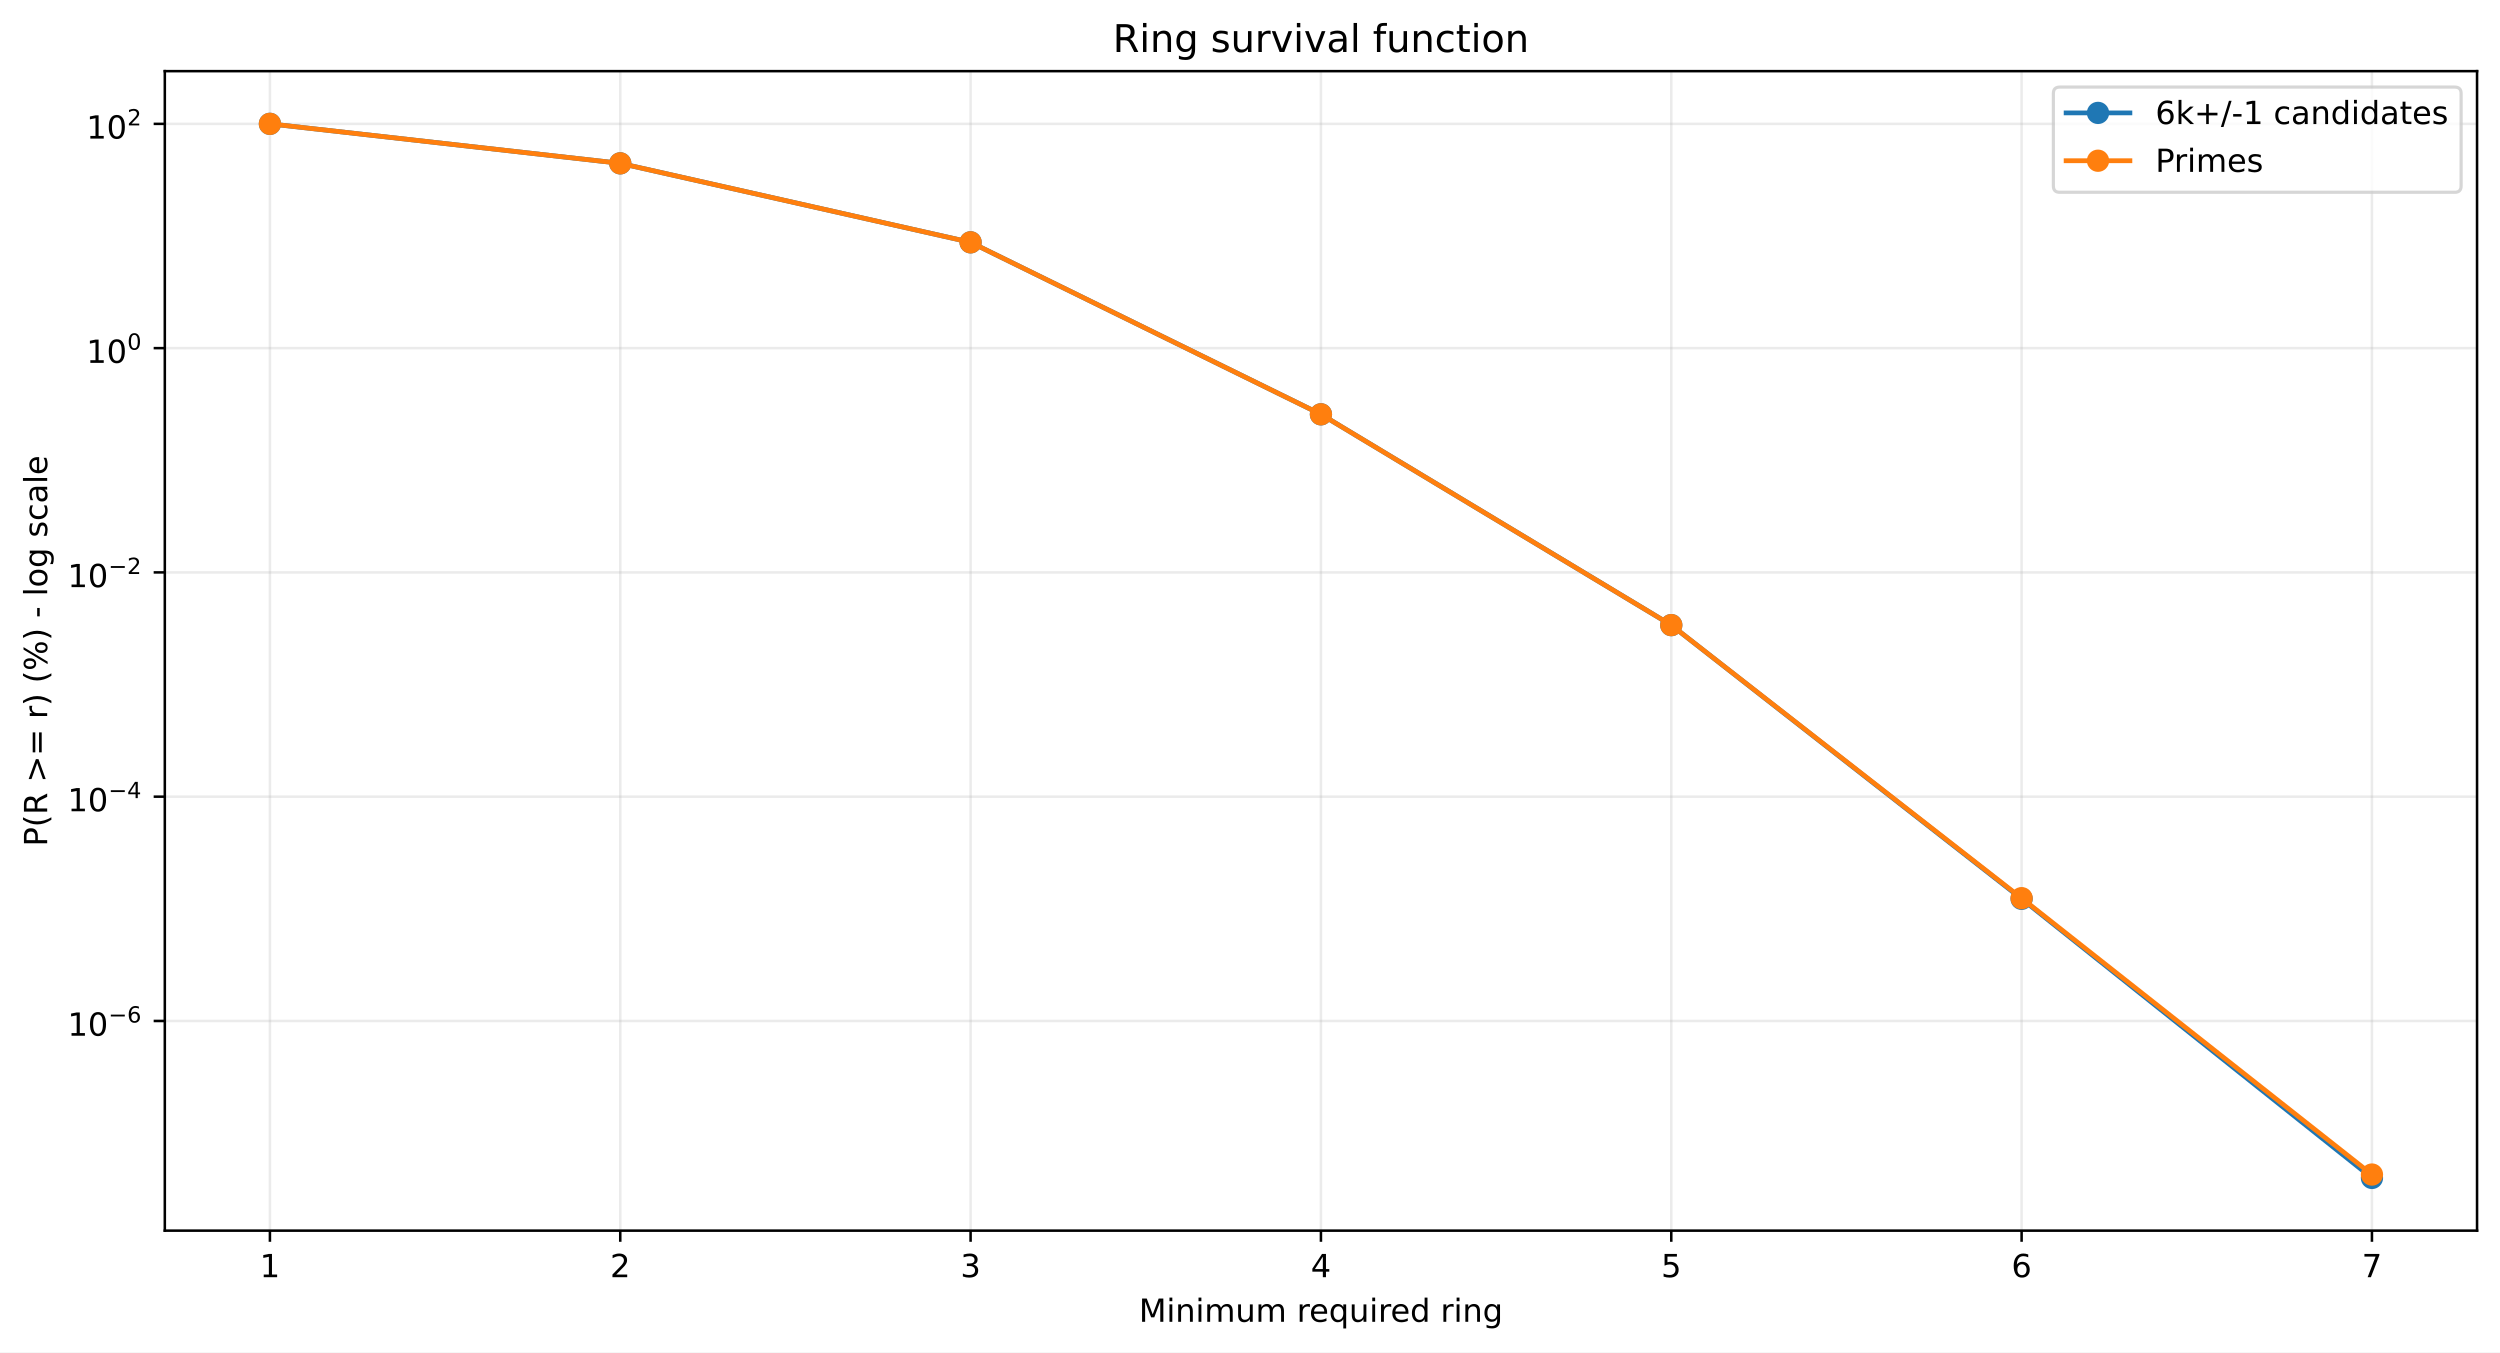
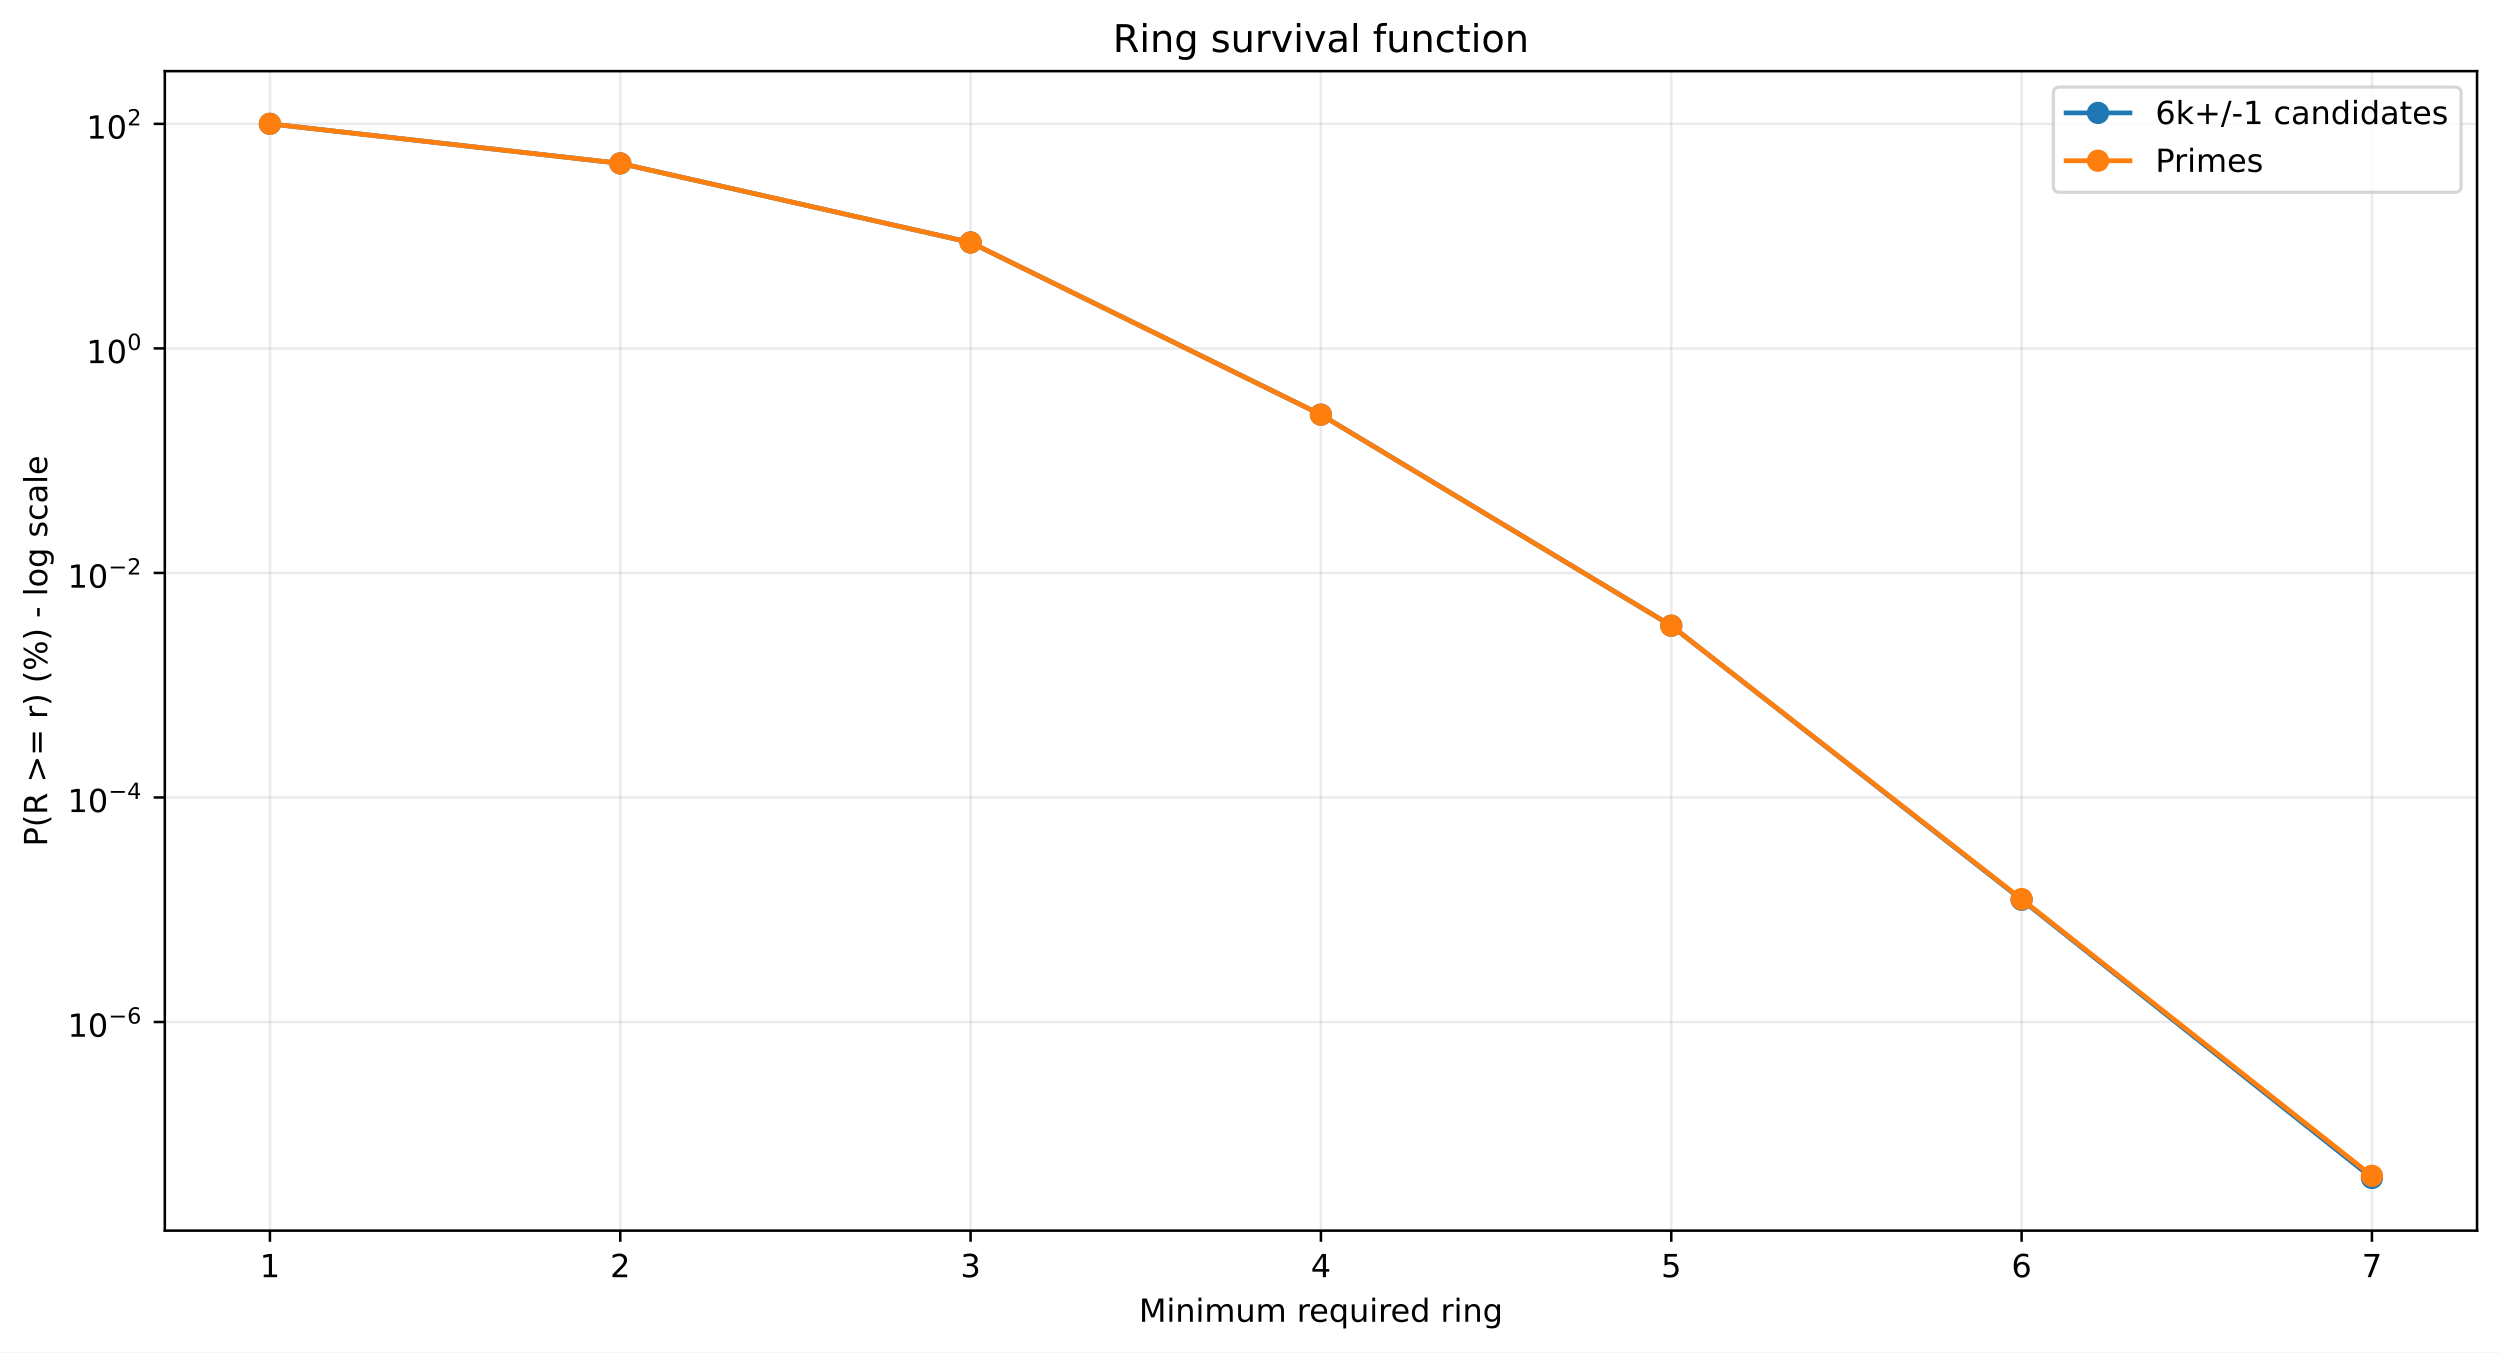
<svg xmlns="http://www.w3.org/2000/svg" xmlns:xlink="http://www.w3.org/1999/xlink" width="784.218pt" height="424.237pt" viewBox="0 0 784.218 424.237" version="1.1">
  <defs>
    <style type="text/css">*{stroke-linejoin: round; stroke-linecap: butt}</style>
  </defs>
  <g id="figure_1">
    <g id="patch_1">
      <path d="M 0 424.237  L 784.218 424.237  L 784.218 0  L 0 0  z " style="fill: #ffffff" />
    </g>
    <g id="axes_1">
      <g id="patch_2">
        <path d="M 51.701 386.036  L 777.018 386.036  L 777.018 22.318  L 51.701 22.318  z " style="fill: #ffffff" />
      </g>
      <g id="matplotlib.axis_1">
        <g id="xtick_1">
          <g id="line2d_1">
-             <path d="M 84.67 386.036  L 84.67 22.318  " clip-path="url(#paee3d06a5a)" style="fill: none; stroke: #b0b0b0; stroke-opacity: 0.25; stroke-width: 0.8; stroke-linecap: square" />
+             <path d="M 84.67 386.036  L 84.67 22.318  " clip-path="url(#p560d1e71ad)" style="fill: none; stroke: #b0b0b0; stroke-opacity: 0.25; stroke-width: 0.8; stroke-linecap: square" />
          </g>
          <g id="line2d_2">
            <defs>
-               <path id="m93964c70fe" d="M 0 0  L 0 3.5  " style="stroke: #000000; stroke-width: 0.8" />
+               <path id="m9ccb140eb2" d="M 0 0  L 0 3.5  " style="stroke: #000000; stroke-width: 0.8" />
            </defs>
            <g>
-               <use xlink:href="#m93964c70fe" x="84.67" y="386.036" style="stroke: #000000; stroke-width: 0.8" />
+               <use xlink:href="#m9ccb140eb2" x="84.67" y="386.036" style="stroke: #000000; stroke-width: 0.8" />
            </g>
          </g>
          <g id="text_1">
            <g transform="translate(81.48852 400.6334) scale(0.1 -0.1)">
              <defs>
                <path id="DejaVuSans-14" d="M 794 531  L 1825 531  L 1825 4091  L 703 3866  L 703 4441  L 1819 4666  L 2450 4666  L 2450 531  L 3481 531  L 3481 0  L 794 0  L 794 531  z " transform="scale(0.015625)" />
              </defs>
              <use xlink:href="#DejaVuSans-14" />
            </g>
          </g>
        </g>
        <g id="xtick_2">
          <g id="line2d_3">
-             <path d="M 194.566 386.036  L 194.566 22.318  " clip-path="url(#paee3d06a5a)" style="fill: none; stroke: #b0b0b0; stroke-opacity: 0.25; stroke-width: 0.8; stroke-linecap: square" />
+             <path d="M 194.566 386.036  L 194.566 22.318  " clip-path="url(#p560d1e71ad)" style="fill: none; stroke: #b0b0b0; stroke-opacity: 0.25; stroke-width: 0.8; stroke-linecap: square" />
          </g>
          <g id="line2d_4">
            <g>
-               <use xlink:href="#m93964c70fe" x="194.566" y="386.036" style="stroke: #000000; stroke-width: 0.8" />
+               <use xlink:href="#m9ccb140eb2" x="194.566" y="386.036" style="stroke: #000000; stroke-width: 0.8" />
            </g>
          </g>
          <g id="text_2">
            <g transform="translate(191.3851 400.6334) scale(0.1 -0.1)">
              <defs>
                <path id="DejaVuSans-15" d="M 1228 531  L 3431 531  L 3431 0  L 469 0  L 469 531  Q 828 903 1448 1529  Q 2069 2156 2228 2338  Q 2531 2678 2651 2914  Q 2772 3150 2772 3378  Q 2772 3750 2511 3984  Q 2250 4219 1831 4219  Q 1534 4219 1204 4116  Q 875 4013 500 3803  L 500 4441  Q 881 4594 1212 4672  Q 1544 4750 1819 4750  Q 2544 4750 2975 4387  Q 3406 4025 3406 3419  Q 3406 3131 3298 2873  Q 3191 2616 2906 2266  Q 2828 2175 2409 1742  Q 1991 1309 1228 531  z " transform="scale(0.015625)" />
              </defs>
              <use xlink:href="#DejaVuSans-15" />
            </g>
          </g>
        </g>
        <g id="xtick_3">
          <g id="line2d_5">
-             <path d="M 304.463 386.036  L 304.463 22.318  " clip-path="url(#paee3d06a5a)" style="fill: none; stroke: #b0b0b0; stroke-opacity: 0.25; stroke-width: 0.8; stroke-linecap: square" />
+             <path d="M 304.463 386.036  L 304.463 22.318  " clip-path="url(#p560d1e71ad)" style="fill: none; stroke: #b0b0b0; stroke-opacity: 0.25; stroke-width: 0.8; stroke-linecap: square" />
          </g>
          <g id="line2d_6">
            <g>
-               <use xlink:href="#m93964c70fe" x="304.463" y="386.036" style="stroke: #000000; stroke-width: 0.8" />
+               <use xlink:href="#m9ccb140eb2" x="304.463" y="386.036" style="stroke: #000000; stroke-width: 0.8" />
            </g>
          </g>
          <g id="text_3">
            <g transform="translate(301.2817 400.6334) scale(0.1 -0.1)">
              <defs>
                <path id="DejaVuSans-16" d="M 2597 2516  Q 3050 2419 3304 2112  Q 3559 1806 3559 1356  Q 3559 666 3084 287  Q 2609 -91 1734 -91  Q 1441 -91 1130 -33  Q 819 25 488 141  L 488 750  Q 750 597 1062 519  Q 1375 441 1716 441  Q 2309 441 2620 675  Q 2931 909 2931 1356  Q 2931 1769 2642 2001  Q 2353 2234 1838 2234  L 1294 2234  L 1294 2753  L 1863 2753  Q 2328 2753 2575 2939  Q 2822 3125 2822 3475  Q 2822 3834 2567 4026  Q 2313 4219 1838 4219  Q 1578 4219 1281 4162  Q 984 4106 628 3988  L 628 4550  Q 988 4650 1302 4700  Q 1616 4750 1894 4750  Q 2613 4750 3031 4423  Q 3450 4097 3450 3541  Q 3450 3153 3228 2886  Q 3006 2619 2597 2516  z " transform="scale(0.015625)" />
              </defs>
              <use xlink:href="#DejaVuSans-16" />
            </g>
          </g>
        </g>
        <g id="xtick_4">
          <g id="line2d_7">
-             <path d="M 414.36 386.036  L 414.36 22.318  " clip-path="url(#paee3d06a5a)" style="fill: none; stroke: #b0b0b0; stroke-opacity: 0.25; stroke-width: 0.8; stroke-linecap: square" />
+             <path d="M 414.36 386.036  L 414.36 22.318  " clip-path="url(#p560d1e71ad)" style="fill: none; stroke: #b0b0b0; stroke-opacity: 0.25; stroke-width: 0.8; stroke-linecap: square" />
          </g>
          <g id="line2d_8">
            <g>
-               <use xlink:href="#m93964c70fe" x="414.36" y="386.036" style="stroke: #000000; stroke-width: 0.8" />
+               <use xlink:href="#m9ccb140eb2" x="414.36" y="386.036" style="stroke: #000000; stroke-width: 0.8" />
            </g>
          </g>
          <g id="text_4">
            <g transform="translate(411.1784 400.6334) scale(0.1 -0.1)">
              <defs>
                <path id="DejaVuSans-17" d="M 2419 4116  L 825 1625  L 2419 1625  L 2419 4116  z M 2253 4666  L 3047 4666  L 3047 1625  L 3713 1625  L 3713 1100  L 3047 1100  L 3047 0  L 2419 0  L 2419 1100  L 313 1100  L 313 1709  L 2253 4666  z " transform="scale(0.015625)" />
              </defs>
              <use xlink:href="#DejaVuSans-17" />
            </g>
          </g>
        </g>
        <g id="xtick_5">
          <g id="line2d_9">
-             <path d="M 524.256 386.036  L 524.256 22.318  " clip-path="url(#paee3d06a5a)" style="fill: none; stroke: #b0b0b0; stroke-opacity: 0.25; stroke-width: 0.8; stroke-linecap: square" />
+             <path d="M 524.256 386.036  L 524.256 22.318  " clip-path="url(#p560d1e71ad)" style="fill: none; stroke: #b0b0b0; stroke-opacity: 0.25; stroke-width: 0.8; stroke-linecap: square" />
          </g>
          <g id="line2d_10">
            <g>
-               <use xlink:href="#m93964c70fe" x="524.256" y="386.036" style="stroke: #000000; stroke-width: 0.8" />
+               <use xlink:href="#m9ccb140eb2" x="524.256" y="386.036" style="stroke: #000000; stroke-width: 0.8" />
            </g>
          </g>
          <g id="text_5">
            <g transform="translate(521.075 400.6334) scale(0.1 -0.1)">
              <defs>
                <path id="DejaVuSans-18" d="M 691 4666  L 3169 4666  L 3169 4134  L 1269 4134  L 1269 2991  Q 1406 3038 1543 3061  Q 1681 3084 1819 3084  Q 2600 3084 3056 2656  Q 3513 2228 3513 1497  Q 3513 744 3044 326  Q 2575 -91 1722 -91  Q 1428 -91 1123 -41  Q 819 9 494 109  L 494 744  Q 775 591 1075 516  Q 1375 441 1709 441  Q 2250 441 2565 725  Q 2881 1009 2881 1497  Q 2881 1984 2565 2268  Q 2250 2553 1709 2553  Q 1456 2553 1204 2497  Q 953 2441 691 2322  L 691 4666  z " transform="scale(0.015625)" />
              </defs>
              <use xlink:href="#DejaVuSans-18" />
            </g>
          </g>
        </g>
        <g id="xtick_6">
          <g id="line2d_11">
-             <path d="M 634.153 386.036  L 634.153 22.318  " clip-path="url(#paee3d06a5a)" style="fill: none; stroke: #b0b0b0; stroke-opacity: 0.25; stroke-width: 0.8; stroke-linecap: square" />
+             <path d="M 634.153 386.036  L 634.153 22.318  " clip-path="url(#p560d1e71ad)" style="fill: none; stroke: #b0b0b0; stroke-opacity: 0.25; stroke-width: 0.8; stroke-linecap: square" />
          </g>
          <g id="line2d_12">
            <g>
-               <use xlink:href="#m93964c70fe" x="634.153" y="386.036" style="stroke: #000000; stroke-width: 0.8" />
+               <use xlink:href="#m9ccb140eb2" x="634.153" y="386.036" style="stroke: #000000; stroke-width: 0.8" />
            </g>
          </g>
          <g id="text_6">
            <g transform="translate(630.9716 400.6334) scale(0.1 -0.1)">
              <defs>
                <path id="DejaVuSans-19" d="M 2113 2584  Q 1688 2584 1439 2293  Q 1191 2003 1191 1497  Q 1191 994 1439 701  Q 1688 409 2113 409  Q 2538 409 2786 701  Q 3034 994 3034 1497  Q 3034 2003 2786 2293  Q 2538 2584 2113 2584  z M 3366 4563  L 3366 3988  Q 3128 4100 2886 4159  Q 2644 4219 2406 4219  Q 1781 4219 1451 3797  Q 1122 3375 1075 2522  Q 1259 2794 1537 2939  Q 1816 3084 2150 3084  Q 2853 3084 3261 2657  Q 3669 2231 3669 1497  Q 3669 778 3244 343  Q 2819 -91 2113 -91  Q 1303 -91 875 529  Q 447 1150 447 2328  Q 447 3434 972 4092  Q 1497 4750 2381 4750  Q 2619 4750 2861 4703  Q 3103 4656 3366 4563  z " transform="scale(0.015625)" />
              </defs>
              <use xlink:href="#DejaVuSans-19" />
            </g>
          </g>
        </g>
        <g id="xtick_7">
          <g id="line2d_13">
-             <path d="M 744.049 386.036  L 744.049 22.318  " clip-path="url(#paee3d06a5a)" style="fill: none; stroke: #b0b0b0; stroke-opacity: 0.25; stroke-width: 0.8; stroke-linecap: square" />
+             <path d="M 744.049 386.036  L 744.049 22.318  " clip-path="url(#p560d1e71ad)" style="fill: none; stroke: #b0b0b0; stroke-opacity: 0.25; stroke-width: 0.8; stroke-linecap: square" />
          </g>
          <g id="line2d_14">
            <g>
-               <use xlink:href="#m93964c70fe" x="744.049" y="386.036" style="stroke: #000000; stroke-width: 0.8" />
+               <use xlink:href="#m9ccb140eb2" x="744.049" y="386.036" style="stroke: #000000; stroke-width: 0.8" />
            </g>
          </g>
          <g id="text_7">
            <g transform="translate(740.8682 400.6334) scale(0.1 -0.1)">
              <defs>
                <path id="DejaVuSans-1a" d="M 525 4666  L 3525 4666  L 3525 4397  L 1831 0  L 1172 0  L 2766 4134  L 525 4134  L 525 4666  z " transform="scale(0.015625)" />
              </defs>
              <use xlink:href="#DejaVuSans-1a" />
            </g>
          </g>
        </g>
        <g id="text_8">
          <g transform="translate(357.2737 414.6342) scale(0.1 -0.1)">
            <defs>
              <path id="DejaVuSans-30" d="M 628 4666  L 1569 4666  L 2759 1491  L 3956 4666  L 4897 4666  L 4897 0  L 4281 0  L 4281 4097  L 3078 897  L 2444 897  L 1241 4097  L 1241 0  L 628 0  L 628 4666  z " transform="scale(0.015625)" />
              <path id="DejaVuSans-4c" d="M 603 3500  L 1178 3500  L 1178 0  L 603 0  L 603 3500  z M 603 4863  L 1178 4863  L 1178 4134  L 603 4134  L 603 4863  z " transform="scale(0.015625)" />
              <path id="DejaVuSans-51" d="M 3513 2113  L 3513 0  L 2938 0  L 2938 2094  Q 2938 2591 2744 2837  Q 2550 3084 2163 3084  Q 1697 3084 1428 2787  Q 1159 2491 1159 1978  L 1159 0  L 581 0  L 581 3500  L 1159 3500  L 1159 2956  Q 1366 3272 1645 3428  Q 1925 3584 2291 3584  Q 2894 3584 3203 3211  Q 3513 2838 3513 2113  z " transform="scale(0.015625)" />
              <path id="DejaVuSans-50" d="M 3328 2828  Q 3544 3216 3844 3400  Q 4144 3584 4550 3584  Q 5097 3584 5394 3201  Q 5691 2819 5691 2113  L 5691 0  L 5113 0  L 5113 2094  Q 5113 2597 4934 2840  Q 4756 3084 4391 3084  Q 3944 3084 3684 2787  Q 3425 2491 3425 1978  L 3425 0  L 2847 0  L 2847 2094  Q 2847 2600 2669 2842  Q 2491 3084 2119 3084  Q 1678 3084 1418 2786  Q 1159 2488 1159 1978  L 1159 0  L 581 0  L 581 3500  L 1159 3500  L 1159 2956  Q 1356 3278 1631 3431  Q 1906 3584 2284 3584  Q 2666 3584 2933 3390  Q 3200 3197 3328 2828  z " transform="scale(0.015625)" />
              <path id="DejaVuSans-58" d="M 544 1381  L 544 3500  L 1119 3500  L 1119 1403  Q 1119 906 1312 657  Q 1506 409 1894 409  Q 2359 409 2629 706  Q 2900 1003 2900 1516  L 2900 3500  L 3475 3500  L 3475 0  L 2900 0  L 2900 538  Q 2691 219 2414 64  Q 2138 -91 1772 -91  Q 1169 -91 856 284  Q 544 659 544 1381  z M 1991 3584  L 1991 3584  z " transform="scale(0.015625)" />
              <path id="DejaVuSans-3" transform="scale(0.015625)" />
              <path id="DejaVuSans-55" d="M 2631 2963  Q 2534 3019 2420 3045  Q 2306 3072 2169 3072  Q 1681 3072 1420 2755  Q 1159 2438 1159 1844  L 1159 0  L 581 0  L 581 3500  L 1159 3500  L 1159 2956  Q 1341 3275 1631 3429  Q 1922 3584 2338 3584  Q 2397 3584 2469 3576  Q 2541 3569 2628 3553  L 2631 2963  z " transform="scale(0.015625)" />
              <path id="DejaVuSans-48" d="M 3597 1894  L 3597 1613  L 953 1613  Q 991 1019 1311 708  Q 1631 397 2203 397  Q 2534 397 2845 478  Q 3156 559 3463 722  L 3463 178  Q 3153 47 2828 -22  Q 2503 -91 2169 -91  Q 1331 -91 842 396  Q 353 884 353 1716  Q 353 2575 817 3079  Q 1281 3584 2069 3584  Q 2775 3584 3186 3129  Q 3597 2675 3597 1894  z M 3022 2063  Q 3016 2534 2758 2815  Q 2500 3097 2075 3097  Q 1594 3097 1305 2825  Q 1016 2553 972 2059  L 3022 2063  z " transform="scale(0.015625)" />
              <path id="DejaVuSans-54" d="M 947 1747  Q 947 1113 1208 752  Q 1469 391 1925 391  Q 2381 391 2643 752  Q 2906 1113 2906 1747  Q 2906 2381 2643 2742  Q 2381 3103 1925 3103  Q 1469 3103 1208 2742  Q 947 2381 947 1747  z M 2906 525  Q 2725 213 2448 61  Q 2172 -91 1784 -91  Q 1150 -91 751 415  Q 353 922 353 1747  Q 353 2572 751 3078  Q 1150 3584 1784 3584  Q 2172 3584 2448 3432  Q 2725 3281 2906 2969  L 2906 3500  L 3481 3500  L 3481 -1331  L 2906 -1331  L 2906 525  z " transform="scale(0.015625)" />
              <path id="DejaVuSans-47" d="M 2906 2969  L 2906 4863  L 3481 4863  L 3481 0  L 2906 0  L 2906 525  Q 2725 213 2448 61  Q 2172 -91 1784 -91  Q 1150 -91 751 415  Q 353 922 353 1747  Q 353 2572 751 3078  Q 1150 3584 1784 3584  Q 2172 3584 2448 3432  Q 2725 3281 2906 2969  z M 947 1747  Q 947 1113 1208 752  Q 1469 391 1925 391  Q 2381 391 2643 752  Q 2906 1113 2906 1747  Q 2906 2381 2643 2742  Q 2381 3103 1925 3103  Q 1469 3103 1208 2742  Q 947 2381 947 1747  z " transform="scale(0.015625)" />
              <path id="DejaVuSans-4a" d="M 2906 1791  Q 2906 2416 2648 2759  Q 2391 3103 1925 3103  Q 1463 3103 1205 2759  Q 947 2416 947 1791  Q 947 1169 1205 825  Q 1463 481 1925 481  Q 2391 481 2648 825  Q 2906 1169 2906 1791  z M 3481 434  Q 3481 -459 3084 -895  Q 2688 -1331 1869 -1331  Q 1566 -1331 1297 -1286  Q 1028 -1241 775 -1147  L 775 -588  Q 1028 -725 1275 -790  Q 1522 -856 1778 -856  Q 2344 -856 2625 -561  Q 2906 -266 2906 331  L 2906 616  Q 2728 306 2450 153  Q 2172 0 1784 0  Q 1141 0 747 490  Q 353 981 353 1791  Q 353 2603 747 3093  Q 1141 3584 1784 3584  Q 2172 3584 2450 3431  Q 2728 3278 2906 2969  L 2906 3500  L 3481 3500  L 3481 434  z " transform="scale(0.015625)" />
            </defs>
            <use xlink:href="#DejaVuSans-30" />
            <use xlink:href="#DejaVuSans-4c" transform="translate(86.28125 0)" />
            <use xlink:href="#DejaVuSans-51" transform="translate(114.0625 0)" />
            <use xlink:href="#DejaVuSans-4c" transform="translate(177.4375 0)" />
            <use xlink:href="#DejaVuSans-50" transform="translate(205.2188 0)" />
            <use xlink:href="#DejaVuSans-58" transform="translate(302.625 0)" />
            <use xlink:href="#DejaVuSans-50" transform="translate(366 0)" />
            <use xlink:href="#DejaVuSans-3" transform="translate(463.4062 0)" />
            <use xlink:href="#DejaVuSans-55" transform="translate(495.1875 0)" />
            <use xlink:href="#DejaVuSans-48" transform="translate(534.0938 0)" />
            <use xlink:href="#DejaVuSans-54" transform="translate(595.625 0)" />
            <use xlink:href="#DejaVuSans-58" transform="translate(659.1094 0)" />
            <use xlink:href="#DejaVuSans-4c" transform="translate(722.4844 0)" />
            <use xlink:href="#DejaVuSans-55" transform="translate(750.2656 0)" />
            <use xlink:href="#DejaVuSans-48" transform="translate(789.1719 0)" />
            <use xlink:href="#DejaVuSans-47" transform="translate(850.7031 0)" />
            <use xlink:href="#DejaVuSans-3" transform="translate(914.1875 0)" />
            <use xlink:href="#DejaVuSans-55" transform="translate(945.9688 0)" />
            <use xlink:href="#DejaVuSans-4c" transform="translate(987.0781 0)" />
            <use xlink:href="#DejaVuSans-51" transform="translate(1014.859 0)" />
            <use xlink:href="#DejaVuSans-4a" transform="translate(1078.234 0)" />
          </g>
        </g>
      </g>
      <g id="matplotlib.axis_2">
        <g id="ytick_1">
          <g id="line2d_15">
-             <path d="M 51.701 320.262  L 777.018 320.262  " clip-path="url(#paee3d06a5a)" style="fill: none; stroke: #b0b0b0; stroke-opacity: 0.25; stroke-width: 0.8; stroke-linecap: square" />
+             <path d="M 51.701 320.592  L 777.018 320.592  " clip-path="url(#p560d1e71ad)" style="fill: none; stroke: #b0b0b0; stroke-opacity: 0.25; stroke-width: 0.8; stroke-linecap: square" />
          </g>
          <g id="line2d_16">
            <defs>
-               <path id="m405d4a371a" d="M 0 0  L -3.5 0  " style="stroke: #000000; stroke-width: 0.8" />
+               <path id="m9273ba1799" d="M 0 0  L -3.5 0  " style="stroke: #000000; stroke-width: 0.8" />
            </defs>
            <g>
-               <use xlink:href="#m405d4a371a" x="51.701" y="320.262" style="stroke: #000000; stroke-width: 0.8" />
+               <use xlink:href="#m9273ba1799" x="51.701" y="320.592" style="stroke: #000000; stroke-width: 0.8" />
            </g>
          </g>
          <g id="text_9">
-             <g transform="translate(21.20078 324.9618) scale(0.1 -0.1)">
+             <g transform="translate(21.20078 325.2924) scale(0.1 -0.1)">
              <defs>
                <path id="DejaVuSans-13" d="M 2034 4250  Q 1547 4250 1301 3770  Q 1056 3291 1056 2328  Q 1056 1369 1301 889  Q 1547 409 2034 409  Q 2525 409 2770 889  Q 3016 1369 3016 2328  Q 3016 3291 2770 3770  Q 2525 4250 2034 4250  z M 2034 4750  Q 2819 4750 3233 4129  Q 3647 3509 3647 2328  Q 3647 1150 3233 529  Q 2819 -91 2034 -91  Q 1250 -91 836 529  Q 422 1150 422 2328  Q 422 3509 836 4129  Q 1250 4750 2034 4750  z " transform="scale(0.015625)" />
                <path id="DejaVuSans-c9c" d="M 678 2272  L 4684 2272  L 4684 1741  L 678 1741  L 678 2272  z " transform="scale(0.015625)" />
              </defs>
              <use xlink:href="#DejaVuSans-14" transform="translate(0 0.746875)" />
              <use xlink:href="#DejaVuSans-13" transform="translate(63.62305 0.746875)" />
              <use xlink:href="#DejaVuSans-c9c" transform="translate(128.2031 42.04688) scale(0.7)" />
              <use xlink:href="#DejaVuSans-19" transform="translate(186.8555 42.04688) scale(0.7)" />
            </g>
          </g>
        </g>
        <g id="ytick_2">
          <g id="line2d_17">
-             <path d="M 51.701 249.909  L 777.018 249.909  " clip-path="url(#paee3d06a5a)" style="fill: none; stroke: #b0b0b0; stroke-opacity: 0.25; stroke-width: 0.8; stroke-linecap: square" />
+             <path d="M 51.701 250.157  L 777.018 250.157  " clip-path="url(#p560d1e71ad)" style="fill: none; stroke: #b0b0b0; stroke-opacity: 0.25; stroke-width: 0.8; stroke-linecap: square" />
          </g>
          <g id="line2d_18">
            <g>
-               <use xlink:href="#m405d4a371a" x="51.701" y="249.909" style="stroke: #000000; stroke-width: 0.8" />
+               <use xlink:href="#m9273ba1799" x="51.701" y="250.157" style="stroke: #000000; stroke-width: 0.8" />
            </g>
          </g>
          <g id="text_10">
-             <g transform="translate(21.20078 254.5591) scale(0.1 -0.1)">
+             <g transform="translate(21.20078 254.807) scale(0.1 -0.1)">
              <use xlink:href="#DejaVuSans-14" transform="translate(0 0.665625)" />
              <use xlink:href="#DejaVuSans-13" transform="translate(63.62305 0.665625)" />
              <use xlink:href="#DejaVuSans-c9c" transform="translate(128.2031 41.96563) scale(0.7)" />
              <use xlink:href="#DejaVuSans-17" transform="translate(186.8555 41.96563) scale(0.7)" />
            </g>
          </g>
        </g>
        <g id="ytick_3">
          <g id="line2d_19">
-             <path d="M 51.701 179.556  L 777.018 179.556  " clip-path="url(#paee3d06a5a)" style="fill: none; stroke: #b0b0b0; stroke-opacity: 0.25; stroke-width: 0.8; stroke-linecap: square" />
+             <path d="M 51.701 179.722  L 777.018 179.722  " clip-path="url(#p560d1e71ad)" style="fill: none; stroke: #b0b0b0; stroke-opacity: 0.25; stroke-width: 0.8; stroke-linecap: square" />
          </g>
          <g id="line2d_20">
            <g>
-               <use xlink:href="#m405d4a371a" x="51.701" y="179.556" style="stroke: #000000; stroke-width: 0.8" />
+               <use xlink:href="#m9273ba1799" x="51.701" y="179.722" style="stroke: #000000; stroke-width: 0.8" />
            </g>
          </g>
          <g id="text_11">
-             <g transform="translate(21.20078 184.2563) scale(0.1 -0.1)">
+             <g transform="translate(21.20078 184.4216) scale(0.1 -0.1)">
              <use xlink:href="#DejaVuSans-14" transform="translate(0 0.746875)" />
              <use xlink:href="#DejaVuSans-13" transform="translate(63.62305 0.746875)" />
              <use xlink:href="#DejaVuSans-c9c" transform="translate(128.2031 42.04688) scale(0.7)" />
              <use xlink:href="#DejaVuSans-15" transform="translate(186.8555 42.04688) scale(0.7)" />
            </g>
          </g>
        </g>
        <g id="ytick_4">
          <g id="line2d_21">
-             <path d="M 51.701 109.204  L 777.018 109.204  " clip-path="url(#paee3d06a5a)" style="fill: none; stroke: #b0b0b0; stroke-opacity: 0.25; stroke-width: 0.8; stroke-linecap: square" />
+             <path d="M 51.701 109.286  L 777.018 109.286  " clip-path="url(#p560d1e71ad)" style="fill: none; stroke: #b0b0b0; stroke-opacity: 0.25; stroke-width: 0.8; stroke-linecap: square" />
          </g>
          <g id="line2d_22">
            <g>
-               <use xlink:href="#m405d4a371a" x="51.701" y="109.204" style="stroke: #000000; stroke-width: 0.8" />
+               <use xlink:href="#m9273ba1799" x="51.701" y="109.286" style="stroke: #000000; stroke-width: 0.8" />
            </g>
          </g>
          <g id="text_12">
-             <g transform="translate(27.10078 113.9035) scale(0.1 -0.1)">
+             <g transform="translate(27.10078 113.9862) scale(0.1 -0.1)">
              <use xlink:href="#DejaVuSans-14" transform="translate(0 0.746875)" />
              <use xlink:href="#DejaVuSans-13" transform="translate(63.62305 0.746875)" />
              <use xlink:href="#DejaVuSans-13" transform="translate(128.2031 42.04688) scale(0.7)" />
            </g>
          </g>
        </g>
        <g id="ytick_5">
          <g id="line2d_23">
-             <path d="M 51.701 38.851  L 777.018 38.851  " clip-path="url(#paee3d06a5a)" style="fill: none; stroke: #b0b0b0; stroke-opacity: 0.25; stroke-width: 0.8; stroke-linecap: square" />
+             <path d="M 51.701 38.851  L 777.018 38.851  " clip-path="url(#p560d1e71ad)" style="fill: none; stroke: #b0b0b0; stroke-opacity: 0.25; stroke-width: 0.8; stroke-linecap: square" />
          </g>
          <g id="line2d_24">
            <g>
-               <use xlink:href="#m405d4a371a" x="51.701" y="38.851" style="stroke: #000000; stroke-width: 0.8" />
+               <use xlink:href="#m9273ba1799" x="51.701" y="38.851" style="stroke: #000000; stroke-width: 0.8" />
            </g>
          </g>
          <g id="text_13">
            <g transform="translate(27.10078 43.55075) scale(0.1 -0.1)">
              <use xlink:href="#DejaVuSans-14" transform="translate(0 0.746875)" />
              <use xlink:href="#DejaVuSans-13" transform="translate(63.62305 0.746875)" />
              <use xlink:href="#DejaVuSans-15" transform="translate(128.2031 42.04688) scale(0.7)" />
            </g>
          </g>
        </g>
        <g id="text_14">
          <g transform="translate(14.79844 265.4996) rotate(-90) scale(0.1 -0.1)">
            <defs>
              <path id="DejaVuSans-33" d="M 1259 4147  L 1259 2394  L 2053 2394  Q 2494 2394 2734 2622  Q 2975 2850 2975 3272  Q 2975 3691 2734 3919  Q 2494 4147 2053 4147  L 1259 4147  z M 628 4666  L 2053 4666  Q 2838 4666 3239 4311  Q 3641 3956 3641 3272  Q 3641 2581 3239 2228  Q 2838 1875 2053 1875  L 1259 1875  L 1259 0  L 628 0  L 628 4666  z " transform="scale(0.015625)" />
              <path id="DejaVuSans-b" d="M 1984 4856  Q 1566 4138 1362 3434  Q 1159 2731 1159 2009  Q 1159 1288 1364 580  Q 1569 -128 1984 -844  L 1484 -844  Q 1016 -109 783 600  Q 550 1309 550 2009  Q 550 2706 781 3412  Q 1013 4119 1484 4856  L 1984 4856  z " transform="scale(0.015625)" />
              <path id="DejaVuSans-35" d="M 2841 2188  Q 3044 2119 3236 1894  Q 3428 1669 3622 1275  L 4263 0  L 3584 0  L 2988 1197  Q 2756 1666 2539 1819  Q 2322 1972 1947 1972  L 1259 1972  L 1259 0  L 628 0  L 628 4666  L 2053 4666  Q 2853 4666 3247 4331  Q 3641 3997 3641 3322  Q 3641 2881 3436 2590  Q 3231 2300 2841 2188  z M 1259 4147  L 1259 2491  L 2053 2491  Q 2509 2491 2742 2702  Q 2975 2913 2975 3322  Q 2975 3731 2742 3939  Q 2509 4147 2053 4147  L 1259 4147  z " transform="scale(0.015625)" />
              <path id="DejaVuSans-21" d="M 678 3150  L 678 3719  L 4684 2266  L 4684 1747  L 678 294  L 678 863  L 3897 2003  L 678 3150  z " transform="scale(0.015625)" />
              <path id="DejaVuSans-20" d="M 678 2906  L 4684 2906  L 4684 2381  L 678 2381  L 678 2906  z M 678 1631  L 4684 1631  L 4684 1100  L 678 1100  L 678 1631  z " transform="scale(0.015625)" />
              <path id="DejaVuSans-c" d="M 513 4856  L 1013 4856  Q 1481 4119 1714 3412  Q 1947 2706 1947 2009  Q 1947 1309 1714 600  Q 1481 -109 1013 -844  L 513 -844  Q 928 -128 1133 580  Q 1338 1288 1338 2009  Q 1338 2731 1133 3434  Q 928 4138 513 4856  z " transform="scale(0.015625)" />
              <path id="DejaVuSans-8" d="M 4653 2053  Q 4381 2053 4226 1822  Q 4072 1591 4072 1178  Q 4072 772 4226 539  Q 4381 306 4653 306  Q 4919 306 5073 539  Q 5228 772 5228 1178  Q 5228 1588 5073 1820  Q 4919 2053 4653 2053  z M 4653 2450  Q 5147 2450 5437 2106  Q 5728 1763 5728 1178  Q 5728 594 5436 251  Q 5144 -91 4653 -91  Q 4153 -91 3862 251  Q 3572 594 3572 1178  Q 3572 1766 3864 2108  Q 4156 2450 4653 2450  z M 1428 4353  Q 1159 4353 1004 4120  Q 850 3888 850 3481  Q 850 3069 1003 2837  Q 1156 2606 1428 2606  Q 1700 2606 1854 2837  Q 2009 3069 2009 3481  Q 2009 3884 1853 4118  Q 1697 4353 1428 4353  z M 4250 4750  L 4750 4750  L 1831 -91  L 1331 -91  L 4250 4750  z M 1428 4750  Q 1922 4750 2215 4408  Q 2509 4066 2509 3481  Q 2509 2891 2217 2550  Q 1925 2209 1428 2209  Q 931 2209 642 2551  Q 353 2894 353 3481  Q 353 4063 643 4406  Q 934 4750 1428 4750  z " transform="scale(0.015625)" />
              <path id="DejaVuSans-10" d="M 313 2009  L 1997 2009  L 1997 1497  L 313 1497  L 313 2009  z " transform="scale(0.015625)" />
              <path id="DejaVuSans-4f" d="M 603 4863  L 1178 4863  L 1178 0  L 603 0  L 603 4863  z " transform="scale(0.015625)" />
              <path id="DejaVuSans-52" d="M 1959 3097  Q 1497 3097 1228 2736  Q 959 2375 959 1747  Q 959 1119 1226 758  Q 1494 397 1959 397  Q 2419 397 2687 759  Q 2956 1122 2956 1747  Q 2956 2369 2687 2733  Q 2419 3097 1959 3097  z M 1959 3584  Q 2709 3584 3137 3096  Q 3566 2609 3566 1747  Q 3566 888 3137 398  Q 2709 -91 1959 -91  Q 1206 -91 779 398  Q 353 888 353 1747  Q 353 2609 779 3096  Q 1206 3584 1959 3584  z " transform="scale(0.015625)" />
              <path id="DejaVuSans-56" d="M 2834 3397  L 2834 2853  Q 2591 2978 2328 3040  Q 2066 3103 1784 3103  Q 1356 3103 1142 2972  Q 928 2841 928 2578  Q 928 2378 1081 2264  Q 1234 2150 1697 2047  L 1894 2003  Q 2506 1872 2764 1633  Q 3022 1394 3022 966  Q 3022 478 2636 193  Q 2250 -91 1575 -91  Q 1294 -91 989 -36  Q 684 19 347 128  L 347 722  Q 666 556 975 473  Q 1284 391 1588 391  Q 1994 391 2212 530  Q 2431 669 2431 922  Q 2431 1156 2273 1281  Q 2116 1406 1581 1522  L 1381 1569  Q 847 1681 609 1914  Q 372 2147 372 2553  Q 372 3047 722 3315  Q 1072 3584 1716 3584  Q 2034 3584 2315 3537  Q 2597 3491 2834 3397  z " transform="scale(0.015625)" />
              <path id="DejaVuSans-46" d="M 3122 3366  L 3122 2828  Q 2878 2963 2633 3030  Q 2388 3097 2138 3097  Q 1578 3097 1268 2742  Q 959 2388 959 1747  Q 959 1106 1268 751  Q 1578 397 2138 397  Q 2388 397 2633 464  Q 2878 531 3122 666  L 3122 134  Q 2881 22 2623 -34  Q 2366 -91 2075 -91  Q 1284 -91 818 406  Q 353 903 353 1747  Q 353 2603 823 3093  Q 1294 3584 2113 3584  Q 2378 3584 2631 3529  Q 2884 3475 3122 3366  z " transform="scale(0.015625)" />
              <path id="DejaVuSans-44" d="M 2194 1759  Q 1497 1759 1228 1600  Q 959 1441 959 1056  Q 959 750 1161 570  Q 1363 391 1709 391  Q 2188 391 2477 730  Q 2766 1069 2766 1631  L 2766 1759  L 2194 1759  z M 3341 1997  L 3341 0  L 2766 0  L 2766 531  Q 2569 213 2275 61  Q 1981 -91 1556 -91  Q 1019 -91 701 211  Q 384 513 384 1019  Q 384 1609 779 1909  Q 1175 2209 1959 2209  L 2766 2209  L 2766 2266  Q 2766 2663 2505 2880  Q 2244 3097 1772 3097  Q 1472 3097 1187 3025  Q 903 2953 641 2809  L 641 3341  Q 956 3463 1253 3523  Q 1550 3584 1831 3584  Q 2591 3584 2966 3190  Q 3341 2797 3341 1997  z " transform="scale(0.015625)" />
            </defs>
            <use xlink:href="#DejaVuSans-33" />
            <use xlink:href="#DejaVuSans-b" transform="translate(60.29688 0)" />
            <use xlink:href="#DejaVuSans-35" transform="translate(99.3125 0)" />
            <use xlink:href="#DejaVuSans-3" transform="translate(168.7969 0)" />
            <use xlink:href="#DejaVuSans-21" transform="translate(200.5781 0)" />
            <use xlink:href="#DejaVuSans-20" transform="translate(284.375 0)" />
            <use xlink:href="#DejaVuSans-3" transform="translate(368.1719 0)" />
            <use xlink:href="#DejaVuSans-55" transform="translate(399.9531 0)" />
            <use xlink:href="#DejaVuSans-c" transform="translate(441.0625 0)" />
            <use xlink:href="#DejaVuSans-3" transform="translate(480.0781 0)" />
            <use xlink:href="#DejaVuSans-b" transform="translate(511.8594 0)" />
            <use xlink:href="#DejaVuSans-8" transform="translate(550.875 0)" />
            <use xlink:href="#DejaVuSans-c" transform="translate(645.8906 0)" />
            <use xlink:href="#DejaVuSans-3" transform="translate(684.9062 0)" />
            <use xlink:href="#DejaVuSans-10" transform="translate(716.6875 0)" />
            <use xlink:href="#DejaVuSans-3" transform="translate(752.7656 0)" />
            <use xlink:href="#DejaVuSans-4f" transform="translate(784.5469 0)" />
            <use xlink:href="#DejaVuSans-52" transform="translate(812.3281 0)" />
            <use xlink:href="#DejaVuSans-4a" transform="translate(873.5156 0)" />
            <use xlink:href="#DejaVuSans-3" transform="translate(937 0)" />
            <use xlink:href="#DejaVuSans-56" transform="translate(968.7812 0)" />
            <use xlink:href="#DejaVuSans-46" transform="translate(1020.875 0)" />
            <use xlink:href="#DejaVuSans-44" transform="translate(1075.859 0)" />
            <use xlink:href="#DejaVuSans-4f" transform="translate(1137.141 0)" />
            <use xlink:href="#DejaVuSans-48" transform="translate(1164.922 0)" />
          </g>
        </g>
      </g>
      <g id="line2d_25">
-         <path d="M 84.67 38.851  L 194.566 51.239  L 304.463 76.016  L 414.36 129.966  L 524.256 196.094  L 634.153 281.948  L 744.049 369.503  " clip-path="url(#paee3d06a5a)" style="fill: none; stroke: #1f77b4; stroke-width: 1.5; stroke-linecap: square" />
+         <path d="M 84.67 38.851  L 194.566 51.254  L 304.463 76.06  L 414.36 130.073  L 524.256 196.279  L 634.153 282.233  L 744.049 369.503  " clip-path="url(#p560d1e71ad)" style="fill: none; stroke: #1f77b4; stroke-width: 1.5; stroke-linecap: square" />
        <defs>
-           <path id="m475e995628" d="M 0 3  C 0.796 3 1.559 2.684 2.121 2.121  C 2.684 1.559 3 0.796 3 0  C 3 -0.796 2.684 -1.559 2.121 -2.121  C 1.559 -2.684 0.796 -3 0 -3  C -0.796 -3 -1.559 -2.684 -2.121 -2.121  C -2.684 -1.559 -3 -0.796 -3 0  C -3 0.796 -2.684 1.559 -2.121 2.121  C -1.559 2.684 -0.796 3 0 3  z " style="stroke: #1f77b4" />
+           <path id="ma4404ebba9" d="M 0 3  C 0.796 3 1.559 2.684 2.121 2.121  C 2.684 1.559 3 0.796 3 0  C 3 -0.796 2.684 -1.559 2.121 -2.121  C 1.559 -2.684 0.796 -3 0 -3  C -0.796 -3 -1.559 -2.684 -2.121 -2.121  C -2.684 -1.559 -3 -0.796 -3 0  C -3 0.796 -2.684 1.559 -2.121 2.121  C -1.559 2.684 -0.796 3 0 3  z " style="stroke: #1f77b4" />
        </defs>
-         <g clip-path="url(#paee3d06a5a)">
-           <use xlink:href="#m475e995628" x="84.67" y="38.851" style="fill: #1f77b4; stroke: #1f77b4" />
-           <use xlink:href="#m475e995628" x="194.566" y="51.239" style="fill: #1f77b4; stroke: #1f77b4" />
-           <use xlink:href="#m475e995628" x="304.463" y="76.016" style="fill: #1f77b4; stroke: #1f77b4" />
-           <use xlink:href="#m475e995628" x="414.36" y="129.966" style="fill: #1f77b4; stroke: #1f77b4" />
-           <use xlink:href="#m475e995628" x="524.256" y="196.094" style="fill: #1f77b4; stroke: #1f77b4" />
-           <use xlink:href="#m475e995628" x="634.153" y="281.948" style="fill: #1f77b4; stroke: #1f77b4" />
-           <use xlink:href="#m475e995628" x="744.049" y="369.503" style="fill: #1f77b4; stroke: #1f77b4" />
+         <g clip-path="url(#p560d1e71ad)">
+           <use xlink:href="#ma4404ebba9" x="84.67" y="38.851" style="fill: #1f77b4; stroke: #1f77b4" />
+           <use xlink:href="#ma4404ebba9" x="194.566" y="51.254" style="fill: #1f77b4; stroke: #1f77b4" />
+           <use xlink:href="#ma4404ebba9" x="304.463" y="76.06" style="fill: #1f77b4; stroke: #1f77b4" />
+           <use xlink:href="#ma4404ebba9" x="414.36" y="130.073" style="fill: #1f77b4; stroke: #1f77b4" />
+           <use xlink:href="#ma4404ebba9" x="524.256" y="196.279" style="fill: #1f77b4; stroke: #1f77b4" />
+           <use xlink:href="#ma4404ebba9" x="634.153" y="282.233" style="fill: #1f77b4; stroke: #1f77b4" />
+           <use xlink:href="#ma4404ebba9" x="744.049" y="369.503" style="fill: #1f77b4; stroke: #1f77b4" />
        </g>
      </g>
      <g id="line2d_26">
-         <path d="M 84.67 38.851  L 194.566 51.239  L 304.463 76.016  L 414.36 129.965  L 524.256 196.09  L 634.153 281.748  L 744.049 368.441  " clip-path="url(#paee3d06a5a)" style="fill: none; stroke: #ff7f0e; stroke-width: 1.5; stroke-linecap: square" />
+         <path d="M 84.67 38.851  L 194.566 51.254  L 304.463 76.06  L 414.36 130.072  L 524.256 196.275  L 634.153 282.034  L 744.049 368.832  " clip-path="url(#p560d1e71ad)" style="fill: none; stroke: #ff7f0e; stroke-width: 1.5; stroke-linecap: square" />
        <defs>
-           <path id="mef7026b04d" d="M 0 3  C 0.796 3 1.559 2.684 2.121 2.121  C 2.684 1.559 3 0.796 3 0  C 3 -0.796 2.684 -1.559 2.121 -2.121  C 1.559 -2.684 0.796 -3 0 -3  C -0.796 -3 -1.559 -2.684 -2.121 -2.121  C -2.684 -1.559 -3 -0.796 -3 0  C -3 0.796 -2.684 1.559 -2.121 2.121  C -1.559 2.684 -0.796 3 0 3  z " style="stroke: #ff7f0e" />
+           <path id="m412d169061" d="M 0 3  C 0.796 3 1.559 2.684 2.121 2.121  C 2.684 1.559 3 0.796 3 0  C 3 -0.796 2.684 -1.559 2.121 -2.121  C 1.559 -2.684 0.796 -3 0 -3  C -0.796 -3 -1.559 -2.684 -2.121 -2.121  C -2.684 -1.559 -3 -0.796 -3 0  C -3 0.796 -2.684 1.559 -2.121 2.121  C -1.559 2.684 -0.796 3 0 3  z " style="stroke: #ff7f0e" />
        </defs>
-         <g clip-path="url(#paee3d06a5a)">
-           <use xlink:href="#mef7026b04d" x="84.67" y="38.851" style="fill: #ff7f0e; stroke: #ff7f0e" />
-           <use xlink:href="#mef7026b04d" x="194.566" y="51.239" style="fill: #ff7f0e; stroke: #ff7f0e" />
-           <use xlink:href="#mef7026b04d" x="304.463" y="76.016" style="fill: #ff7f0e; stroke: #ff7f0e" />
-           <use xlink:href="#mef7026b04d" x="414.36" y="129.965" style="fill: #ff7f0e; stroke: #ff7f0e" />
-           <use xlink:href="#mef7026b04d" x="524.256" y="196.09" style="fill: #ff7f0e; stroke: #ff7f0e" />
-           <use xlink:href="#mef7026b04d" x="634.153" y="281.748" style="fill: #ff7f0e; stroke: #ff7f0e" />
-           <use xlink:href="#mef7026b04d" x="744.049" y="368.441" style="fill: #ff7f0e; stroke: #ff7f0e" />
+         <g clip-path="url(#p560d1e71ad)">
+           <use xlink:href="#m412d169061" x="84.67" y="38.851" style="fill: #ff7f0e; stroke: #ff7f0e" />
+           <use xlink:href="#m412d169061" x="194.566" y="51.254" style="fill: #ff7f0e; stroke: #ff7f0e" />
+           <use xlink:href="#m412d169061" x="304.463" y="76.06" style="fill: #ff7f0e; stroke: #ff7f0e" />
+           <use xlink:href="#m412d169061" x="414.36" y="130.072" style="fill: #ff7f0e; stroke: #ff7f0e" />
+           <use xlink:href="#m412d169061" x="524.256" y="196.275" style="fill: #ff7f0e; stroke: #ff7f0e" />
+           <use xlink:href="#m412d169061" x="634.153" y="282.034" style="fill: #ff7f0e; stroke: #ff7f0e" />
+           <use xlink:href="#m412d169061" x="744.049" y="368.832" style="fill: #ff7f0e; stroke: #ff7f0e" />
        </g>
      </g>
      <g id="patch_3">
        <path d="M 51.701 386.036  L 51.701 22.318  " style="fill: none; stroke: #000000; stroke-width: 0.8; stroke-linejoin: miter; stroke-linecap: square" />
      </g>
      <g id="patch_4">
        <path d="M 777.018 386.036  L 777.018 22.318  " style="fill: none; stroke: #000000; stroke-width: 0.8; stroke-linejoin: miter; stroke-linecap: square" />
      </g>
      <g id="patch_5">
        <path d="M 51.701 386.036  L 777.018 386.036  " style="fill: none; stroke: #000000; stroke-width: 0.8; stroke-linejoin: miter; stroke-linecap: square" />
      </g>
      <g id="patch_6">
        <path d="M 51.701 22.318  L 777.018 22.318  " style="fill: none; stroke: #000000; stroke-width: 0.8; stroke-linejoin: miter; stroke-linecap: square" />
      </g>
      <g id="text_15">
        <g transform="translate(349.0815 16.31812) scale(0.12 -0.12)">
          <defs>
            <path id="DejaVuSans-59" d="M 191 3500  L 800 3500  L 1894 563  L 2988 3500  L 3597 3500  L 2284 0  L 1503 0  L 191 3500  z " transform="scale(0.015625)" />
            <path id="DejaVuSans-49" d="M 2375 4863  L 2375 4384  L 1825 4384  Q 1516 4384 1395 4259  Q 1275 4134 1275 3809  L 1275 3500  L 2222 3500  L 2222 3053  L 1275 3053  L 1275 0  L 697 0  L 697 3053  L 147 3053  L 147 3500  L 697 3500  L 697 3744  Q 697 4328 969 4595  Q 1241 4863 1831 4863  L 2375 4863  z " transform="scale(0.015625)" />
            <path id="DejaVuSans-57" d="M 1172 4494  L 1172 3500  L 2356 3500  L 2356 3053  L 1172 3053  L 1172 1153  Q 1172 725 1289 603  Q 1406 481 1766 481  L 2356 481  L 2356 0  L 1766 0  Q 1100 0 847 248  Q 594 497 594 1153  L 594 3053  L 172 3053  L 172 3500  L 594 3500  L 594 4494  L 1172 4494  z " transform="scale(0.015625)" />
          </defs>
          <use xlink:href="#DejaVuSans-35" />
          <use xlink:href="#DejaVuSans-4c" transform="translate(69.48438 0)" />
          <use xlink:href="#DejaVuSans-51" transform="translate(97.26562 0)" />
          <use xlink:href="#DejaVuSans-4a" transform="translate(160.6406 0)" />
          <use xlink:href="#DejaVuSans-3" transform="translate(224.125 0)" />
          <use xlink:href="#DejaVuSans-56" transform="translate(255.9062 0)" />
          <use xlink:href="#DejaVuSans-58" transform="translate(308 0)" />
          <use xlink:href="#DejaVuSans-55" transform="translate(371.375 0)" />
          <use xlink:href="#DejaVuSans-59" transform="translate(412.4844 0)" />
          <use xlink:href="#DejaVuSans-4c" transform="translate(471.6719 0)" />
          <use xlink:href="#DejaVuSans-59" transform="translate(499.4531 0)" />
          <use xlink:href="#DejaVuSans-44" transform="translate(558.6406 0)" />
          <use xlink:href="#DejaVuSans-4f" transform="translate(619.9219 0)" />
          <use xlink:href="#DejaVuSans-3" transform="translate(647.7031 0)" />
          <use xlink:href="#DejaVuSans-49" transform="translate(679.4844 0)" />
          <use xlink:href="#DejaVuSans-58" transform="translate(714.6875 0)" />
          <use xlink:href="#DejaVuSans-51" transform="translate(778.0625 0)" />
          <use xlink:href="#DejaVuSans-46" transform="translate(841.4375 0)" />
          <use xlink:href="#DejaVuSans-57" transform="translate(896.4219 0)" />
          <use xlink:href="#DejaVuSans-4c" transform="translate(935.625 0)" />
          <use xlink:href="#DejaVuSans-52" transform="translate(963.4062 0)" />
          <use xlink:href="#DejaVuSans-51" transform="translate(1024.594 0)" />
        </g>
      </g>
      <g id="legend_1">
        <g id="patch_7">
          <path d="M 646.118 60.32  L 770.018 60.32  Q 772.018 60.32 772.018 58.32  L 772.018 29.318  Q 772.018 27.318 770.018 27.318  L 646.118 27.318  Q 644.118 27.318 644.118 29.318  L 644.118 58.32  Q 644.118 60.32 646.118 60.32  z " style="fill: #ffffff; opacity: 0.8; stroke: #cccccc; stroke-linejoin: miter" />
        </g>
        <g id="line2d_27">
          <path d="M 648.118 35.417  L 658.118 35.417  L 668.118 35.417  " style="fill: none; stroke: #1f77b4; stroke-width: 1.5; stroke-linecap: square" />
          <g>
-             <use xlink:href="#m475e995628" x="658.118" y="35.417" style="fill: #1f77b4; stroke: #1f77b4" />
+             <use xlink:href="#ma4404ebba9" x="658.118" y="35.417" style="fill: #1f77b4; stroke: #1f77b4" />
          </g>
        </g>
        <g id="text_16">
          <g transform="translate(676.1184 38.91656) scale(0.1 -0.1)">
            <defs>
              <path id="DejaVuSans-4e" d="M 581 4863  L 1159 4863  L 1159 1991  L 2875 3500  L 3609 3500  L 1753 1863  L 3688 0  L 2938 0  L 1159 1709  L 1159 0  L 581 0  L 581 4863  z " transform="scale(0.015625)" />
              <path id="DejaVuSans-e" d="M 2944 4013  L 2944 2272  L 4684 2272  L 4684 1741  L 2944 1741  L 2944 0  L 2419 0  L 2419 1741  L 678 1741  L 678 2272  L 2419 2272  L 2419 4013  L 2944 4013  z " transform="scale(0.015625)" />
              <path id="DejaVuSans-12" d="M 1625 4666  L 2156 4666  L 531 -594  L 0 -594  L 1625 4666  z " transform="scale(0.015625)" />
            </defs>
            <use xlink:href="#DejaVuSans-19" />
            <use xlink:href="#DejaVuSans-4e" transform="translate(63.625 0)" />
            <use xlink:href="#DejaVuSans-e" transform="translate(121.5312 0)" />
            <use xlink:href="#DejaVuSans-12" transform="translate(205.3281 0)" />
            <use xlink:href="#DejaVuSans-10" transform="translate(239.0156 0)" />
            <use xlink:href="#DejaVuSans-14" transform="translate(275.0938 0)" />
            <use xlink:href="#DejaVuSans-3" transform="translate(338.7188 0)" />
            <use xlink:href="#DejaVuSans-46" transform="translate(370.5 0)" />
            <use xlink:href="#DejaVuSans-44" transform="translate(425.4844 0)" />
            <use xlink:href="#DejaVuSans-51" transform="translate(486.7656 0)" />
            <use xlink:href="#DejaVuSans-47" transform="translate(550.1406 0)" />
            <use xlink:href="#DejaVuSans-4c" transform="translate(613.625 0)" />
            <use xlink:href="#DejaVuSans-47" transform="translate(641.4062 0)" />
            <use xlink:href="#DejaVuSans-44" transform="translate(704.8906 0)" />
            <use xlink:href="#DejaVuSans-57" transform="translate(766.1719 0)" />
            <use xlink:href="#DejaVuSans-48" transform="translate(805.375 0)" />
            <use xlink:href="#DejaVuSans-56" transform="translate(866.9062 0)" />
          </g>
        </g>
        <g id="line2d_28">
          <path d="M 648.118 50.417  L 658.118 50.417  L 668.118 50.417  " style="fill: none; stroke: #ff7f0e; stroke-width: 1.5; stroke-linecap: square" />
          <g>
-             <use xlink:href="#mef7026b04d" x="658.118" y="50.417" style="fill: #ff7f0e; stroke: #ff7f0e" />
+             <use xlink:href="#m412d169061" x="658.118" y="50.417" style="fill: #ff7f0e; stroke: #ff7f0e" />
          </g>
        </g>
        <g id="text_17">
          <g transform="translate(676.1184 53.91734) scale(0.1 -0.1)">
            <use xlink:href="#DejaVuSans-33" />
            <use xlink:href="#DejaVuSans-55" transform="translate(58.54688 0)" />
            <use xlink:href="#DejaVuSans-4c" transform="translate(99.65625 0)" />
            <use xlink:href="#DejaVuSans-50" transform="translate(127.4375 0)" />
            <use xlink:href="#DejaVuSans-48" transform="translate(224.8438 0)" />
            <use xlink:href="#DejaVuSans-56" transform="translate(286.375 0)" />
          </g>
        </g>
      </g>
    </g>
  </g>
  <defs>
-     <clipPath id="paee3d06a5a">
+     <clipPath id="p560d1e71ad">
      <rect x="51.701" y="22.318" width="725.318" height="363.718" />
    </clipPath>
  </defs>
</svg>
